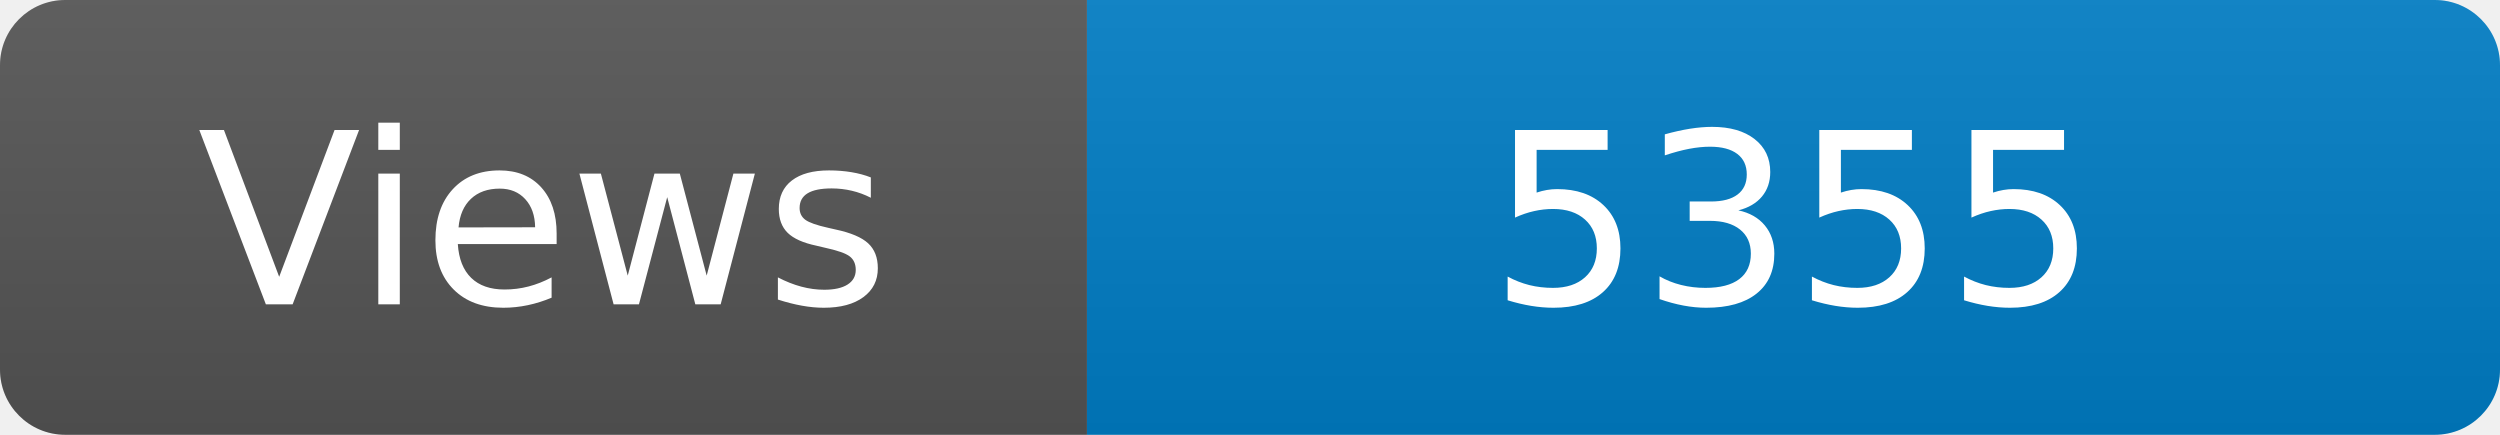
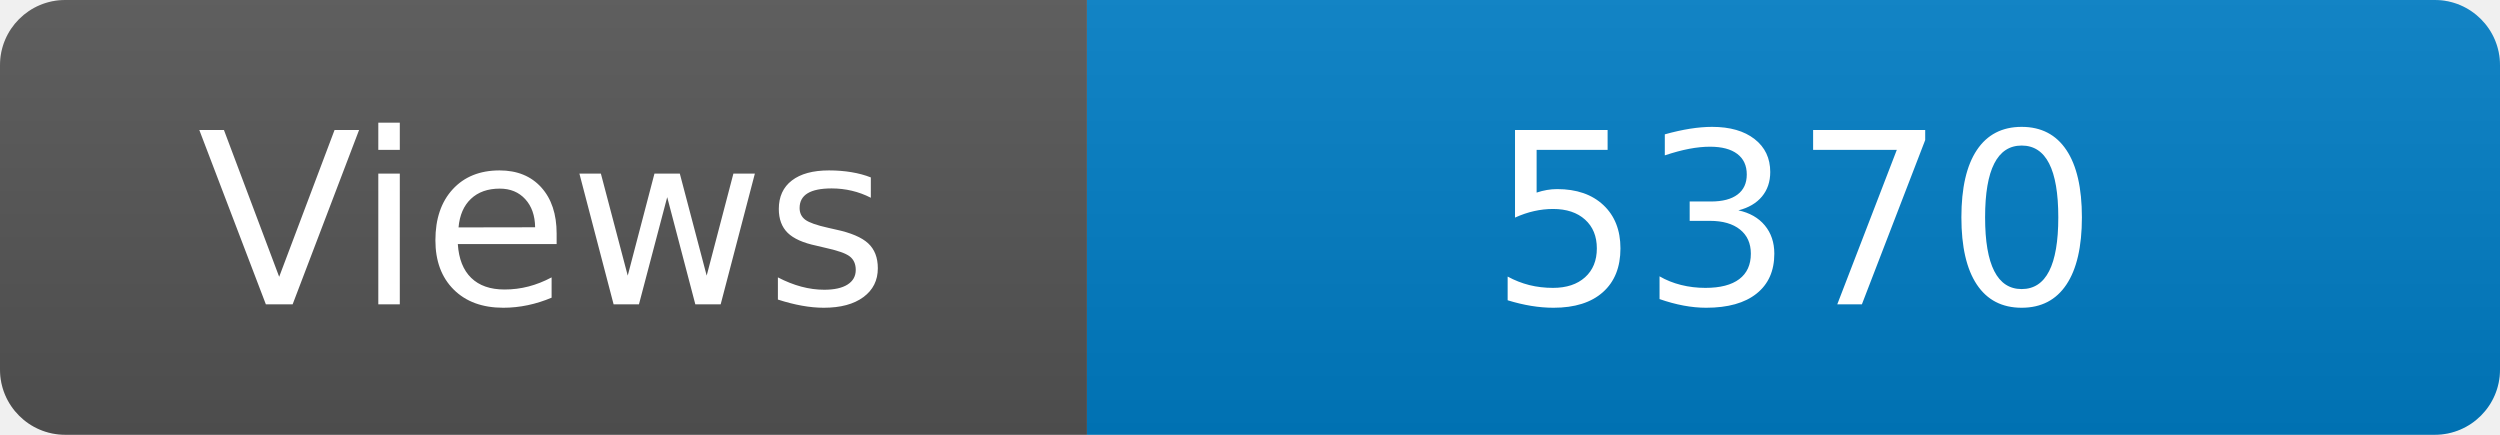
<svg xmlns="http://www.w3.org/2000/svg" width="115" height="20" role="img" aria-label="Maintained?: yes">
  <linearGradient id="s" x2="0" y2="100%">
    <stop offset="0" stop-color="#bbb" stop-opacity=".1" />
    <stop offset="1" stop-opacity=".1" />
  </linearGradient>
  <clipPath id="r">
    <rect width="115" height="20" rx="3" fill="#fff" />
  </clipPath>
  <g clip-path="url(#r)">
    <rect width="50" height="20" fill="#555" />
    <rect x="50" width="160" height="20" fill="#007ec6" />
    <rect width="115" height="20" fill="url(#s)" />
  </g>
  <g fill="#fff" text-anchor="middle" font-family="Verdana,Geneva,DejaVu Sans,sans-serif" font-size="110">
    <text x="250" y="140" transform="scale(.1)" fill="#fff">Views</text>
-     <text x="825" y="140" transform="scale(.1)" fill="#fff">5355</text>
+     <text x="825" y="140" transform="scale(.1)" fill="#fff">5370</text>
  </g>
</svg>
